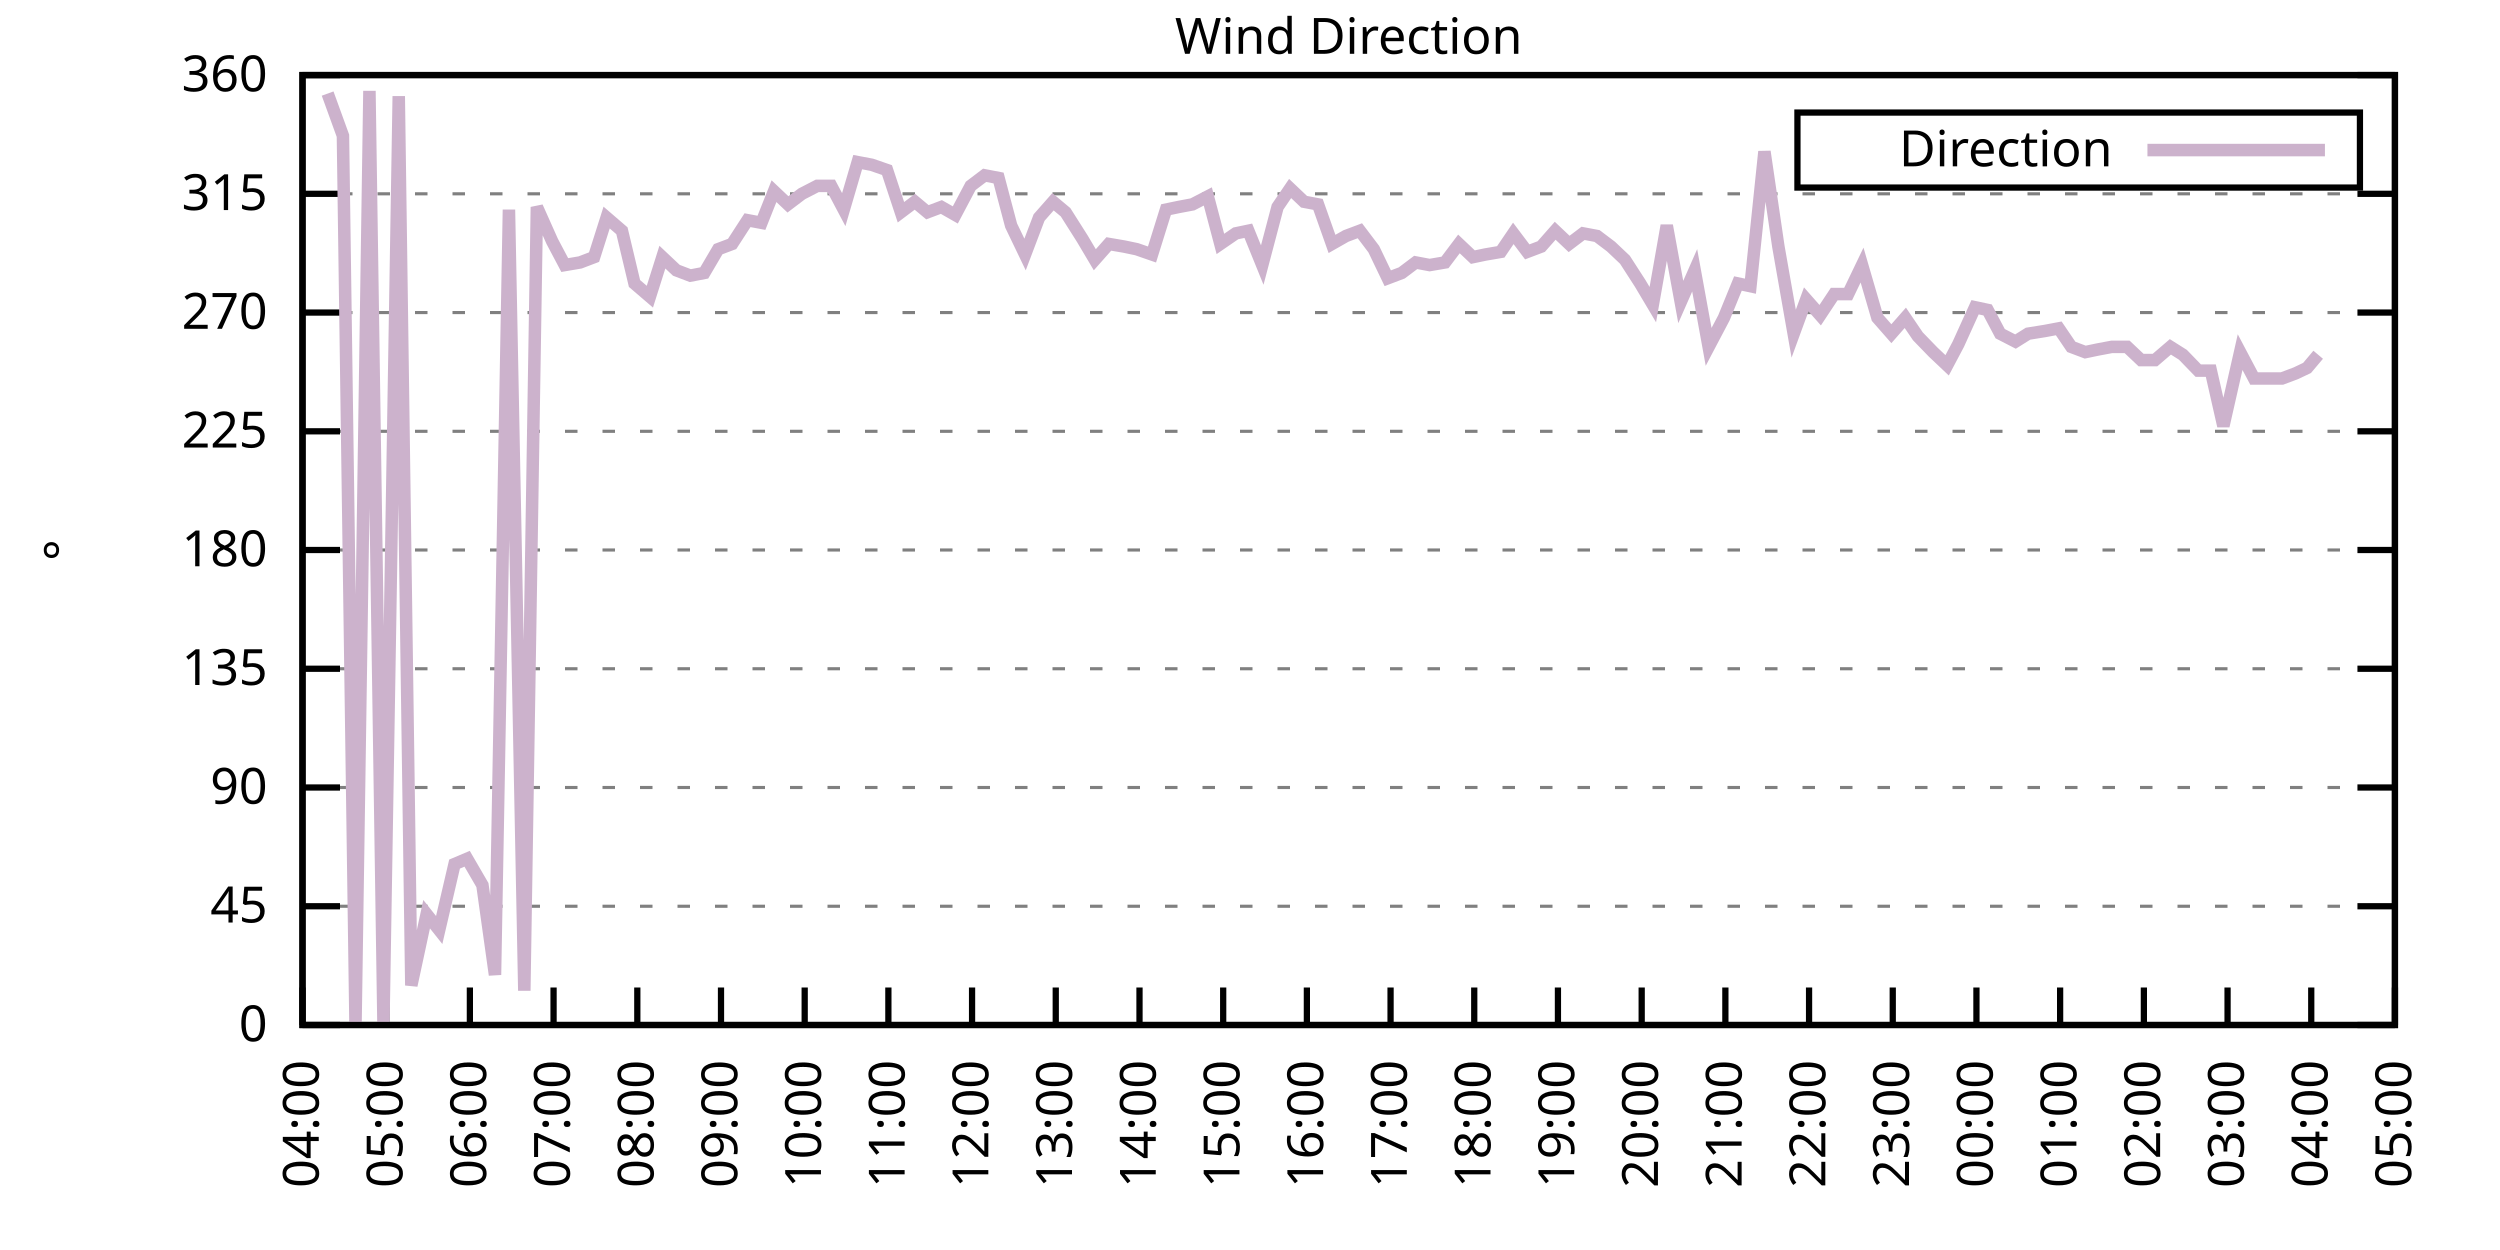
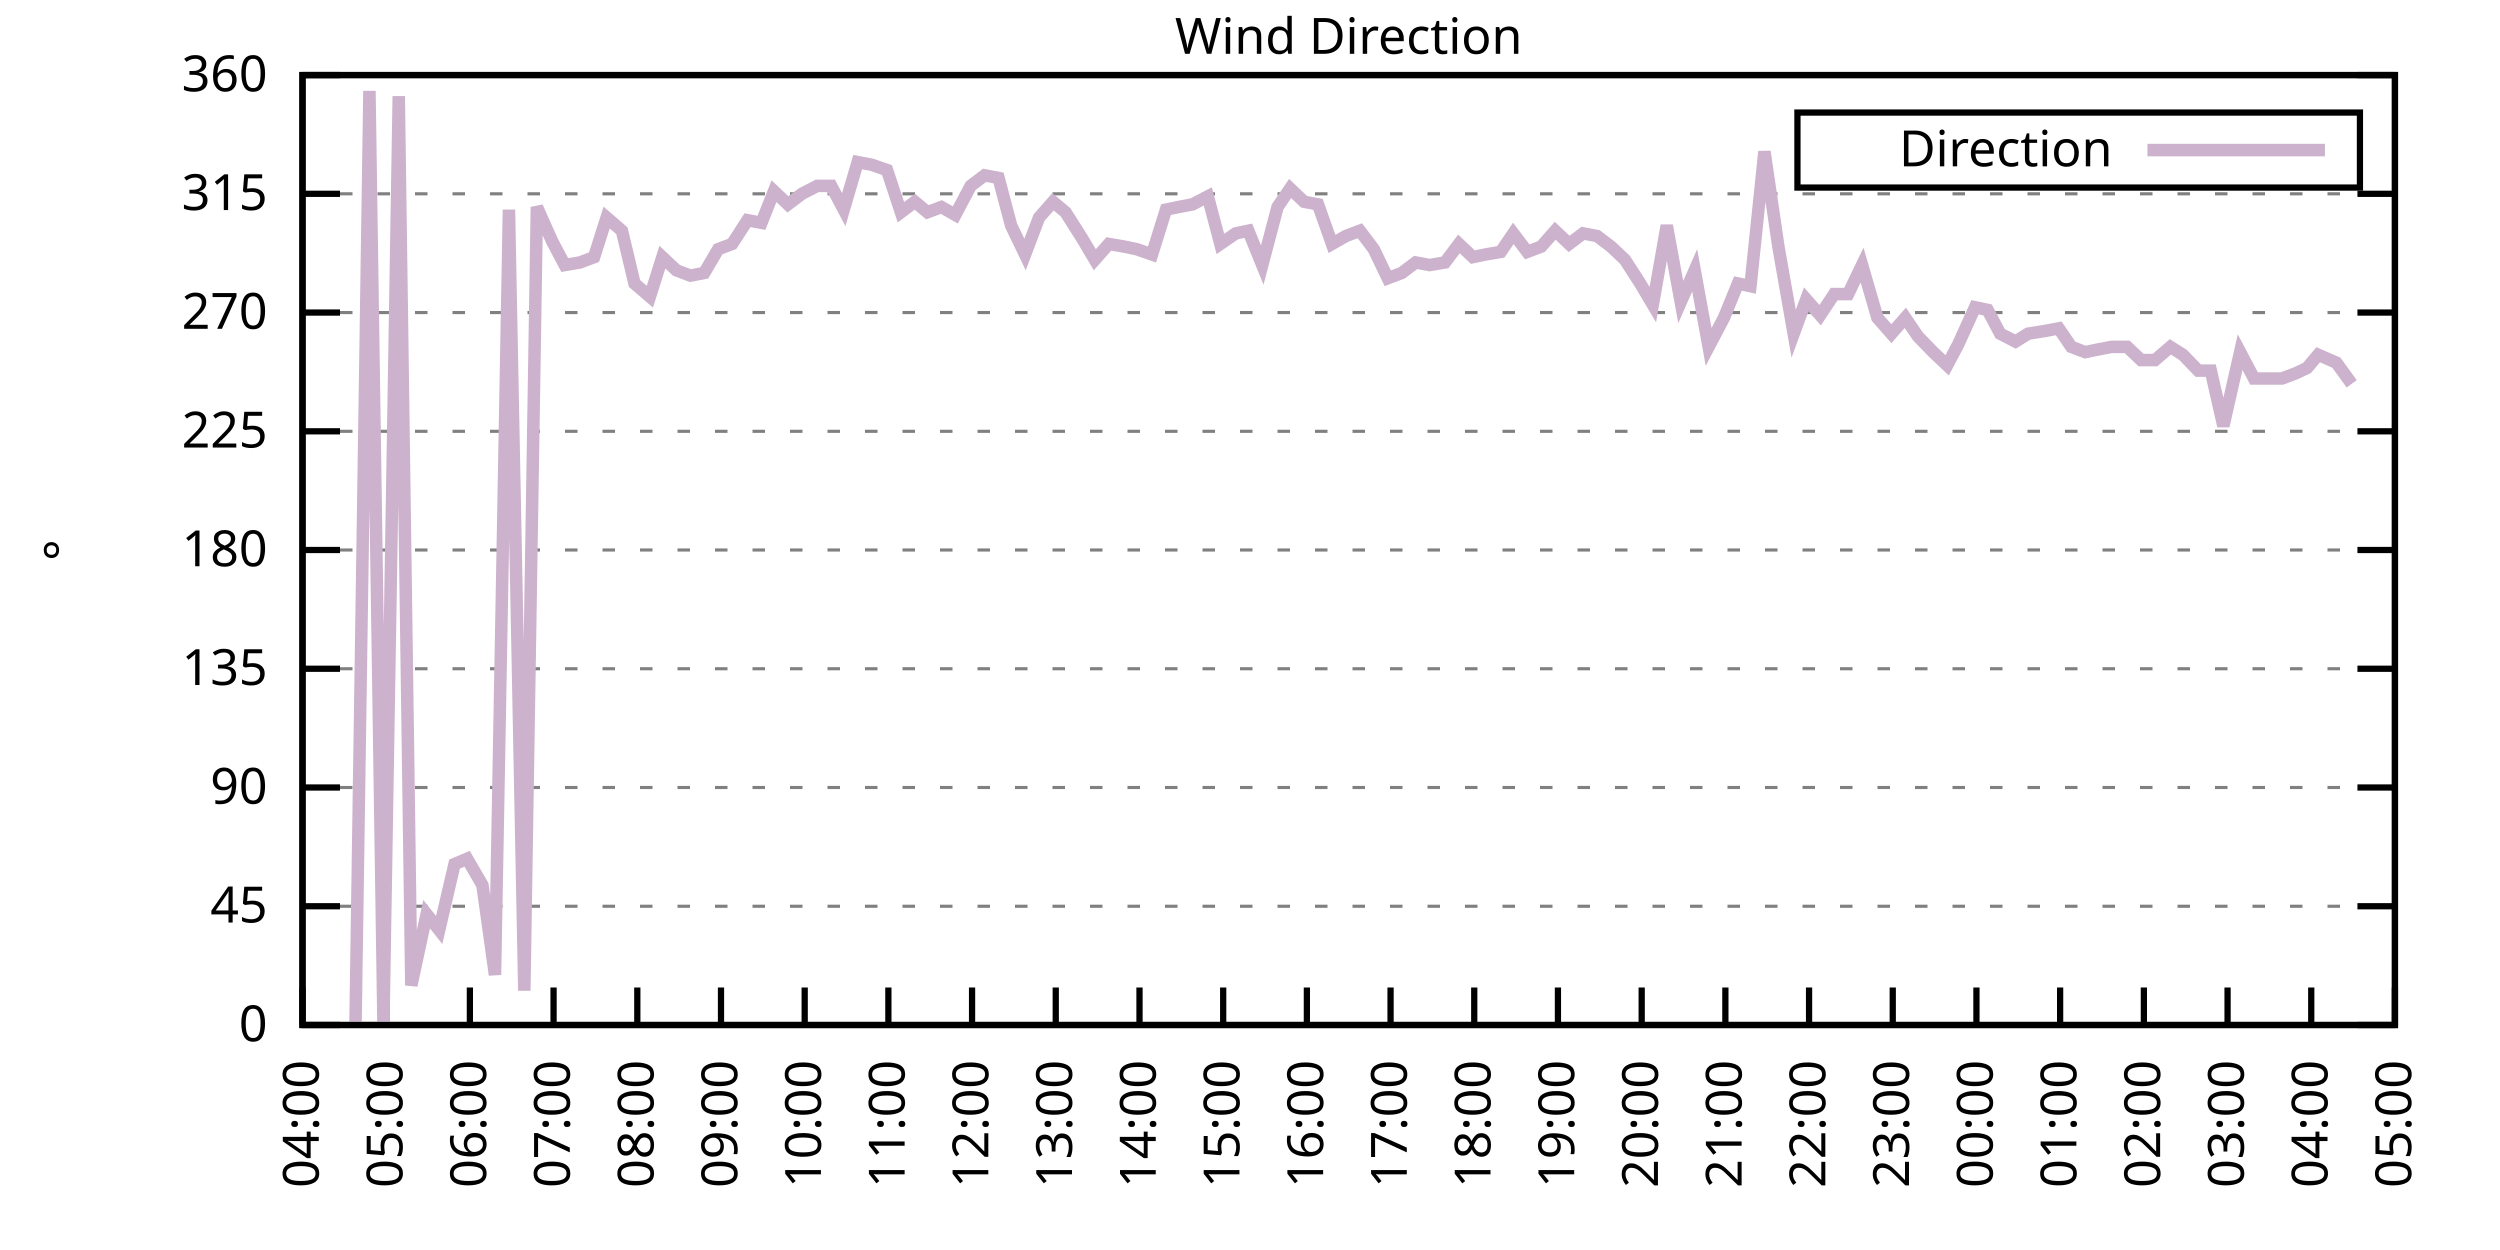
<svg xmlns="http://www.w3.org/2000/svg" xmlns:xlink="http://www.w3.org/1999/xlink" width="400" height="200" viewBox="0 0 400 200">
  <g id="gnuplot_canvas">
    <rect x="0" y="0" width="400" height="200" fill="none" />
    <defs>
      <circle id="gpDot" r="0.5" stroke-width="0.5" stroke="currentColor" />
      <path id="gpPt0" stroke-width="0.333" stroke="currentColor" d="M-1,0 h2 M0,-1 v2" />
      <path id="gpPt1" stroke-width="0.333" stroke="currentColor" d="M-1,-1 L1,1 M1,-1 L-1,1" />
      <path id="gpPt2" stroke-width="0.333" stroke="currentColor" d="M-1,0 L1,0 M0,-1 L0,1 M-1,-1 L1,1 M-1,1 L1,-1" />
      <rect id="gpPt3" stroke-width="0.333" stroke="currentColor" x="-1" y="-1" width="2" height="2" />
      <rect id="gpPt4" stroke-width="0.333" stroke="currentColor" fill="currentColor" x="-1" y="-1" width="2" height="2" />
      <circle id="gpPt5" stroke-width="0.333" stroke="currentColor" cx="0" cy="0" r="1" />
      <use xlink:href="#gpPt5" id="gpPt6" fill="currentColor" stroke="none" />
      <path id="gpPt7" stroke-width="0.333" stroke="currentColor" d="M0,-1.33 L-1.33,0.67 L1.33,0.67 z" />
      <use xlink:href="#gpPt7" id="gpPt8" fill="currentColor" stroke="none" />
      <use xlink:href="#gpPt7" id="gpPt9" stroke="currentColor" transform="rotate(180)" />
      <use xlink:href="#gpPt9" id="gpPt10" fill="currentColor" stroke="none" />
      <use xlink:href="#gpPt3" id="gpPt11" stroke="currentColor" transform="rotate(45)" />
      <use xlink:href="#gpPt11" id="gpPt12" fill="currentColor" stroke="none" />
      <path id="gpPt13" stroke-width="0.333" stroke="currentColor" d="M0,1.330 L1.265,0.411 L0.782,-1.067 L-0.782,-1.076 L-1.265,0.411 z" />
      <use xlink:href="#gpPt13" id="gpPt14" fill="currentColor" stroke="none" />
      <filter id="textbox" filterUnits="objectBoundingBox" x="0" y="0" height="1" width="1">
        <feFlood flood-color="white" flood-opacity="1" result="bgnd" />
        <feComposite in="SourceGraphic" in2="bgnd" operator="atop" />
      </filter>
      <filter id="greybox" filterUnits="objectBoundingBox" x="0" y="0" height="1" width="1">
        <feFlood flood-color="lightgrey" flood-opacity="1" result="grey" />
        <feComposite in="SourceGraphic" in2="grey" operator="atop" />
      </filter>
    </defs>
    <g fill="none" color="white" stroke="currentColor" stroke-width="1.00" stroke-linecap="butt" stroke-linejoin="miter">
</g>
    <g fill="none" color="black" stroke="currentColor" stroke-width="1.00" stroke-linecap="butt" stroke-linejoin="miter">
      <g stroke="none" shape-rendering="crispEdges">
        <polygon fill="rgb(255, 255, 255)" points="48.40,164.00 383.18,164.00 383.18,12.02 48.40,12.02 " />
      </g>
    </g>
    <g fill="none" color="black" stroke="currentColor" stroke-width="1.00" stroke-linecap="butt" stroke-linejoin="miter">
</g>
    <g fill="none" color="black" stroke="black" stroke-width="0.50" stroke-linecap="butt" stroke-linejoin="miter">
</g>
    <g fill="none" color="gray" stroke="currentColor" stroke-width="0.50" stroke-linecap="butt" stroke-linejoin="miter">
      <path stroke="gray" stroke-dasharray="2,4" class="gridline" d="M48.40,164.00 L383.19,164.00  " />
    </g>
    <g fill="none" color="gray" stroke="gray" stroke-width="1.00" stroke-linecap="butt" stroke-linejoin="miter">
</g>
    <g fill="none" color="black" stroke="currentColor" stroke-width="1.00" stroke-linecap="butt" stroke-linejoin="miter">
      <path stroke="black" d="M48.40,164.00 L54.40,164.00 M383.19,164.00 L377.19,164.00  " />
      <g transform="translate(42.80,166.60)" stroke="none" fill="black" font-family="Sans" font-size="8.00" text-anchor="end">
        <text>
          <tspan font-family="Sans"> 0</tspan>
        </text>
      </g>
    </g>
    <g fill="none" color="black" stroke="currentColor" stroke-width="1.00" stroke-linecap="butt" stroke-linejoin="miter">
</g>
    <g fill="none" color="black" stroke="black" stroke-width="0.50" stroke-linecap="butt" stroke-linejoin="miter">
</g>
    <g fill="none" color="gray" stroke="currentColor" stroke-width="0.50" stroke-linecap="butt" stroke-linejoin="miter">
      <path stroke="gray" stroke-dasharray="2,4" class="gridline" d="M48.40,145.00 L383.19,145.00  " />
    </g>
    <g fill="none" color="gray" stroke="gray" stroke-width="1.00" stroke-linecap="butt" stroke-linejoin="miter">
</g>
    <g fill="none" color="black" stroke="currentColor" stroke-width="1.00" stroke-linecap="butt" stroke-linejoin="miter">
      <path stroke="black" d="M48.40,145.00 L54.40,145.00 M383.19,145.00 L377.19,145.00  " />
      <g transform="translate(42.80,147.60)" stroke="none" fill="black" font-family="Sans" font-size="8.00" text-anchor="end">
        <text>
          <tspan font-family="Sans"> 45</tspan>
        </text>
      </g>
    </g>
    <g fill="none" color="black" stroke="currentColor" stroke-width="1.00" stroke-linecap="butt" stroke-linejoin="miter">
</g>
    <g fill="none" color="black" stroke="black" stroke-width="0.50" stroke-linecap="butt" stroke-linejoin="miter">
</g>
    <g fill="none" color="gray" stroke="currentColor" stroke-width="0.50" stroke-linecap="butt" stroke-linejoin="miter">
      <path stroke="gray" stroke-dasharray="2,4" class="gridline" d="M48.40,126.00 L383.19,126.00  " />
    </g>
    <g fill="none" color="gray" stroke="gray" stroke-width="1.00" stroke-linecap="butt" stroke-linejoin="miter">
</g>
    <g fill="none" color="black" stroke="currentColor" stroke-width="1.00" stroke-linecap="butt" stroke-linejoin="miter">
      <path stroke="black" d="M48.40,126.00 L54.40,126.00 M383.19,126.00 L377.19,126.00  " />
      <g transform="translate(42.80,128.60)" stroke="none" fill="black" font-family="Sans" font-size="8.00" text-anchor="end">
        <text>
          <tspan font-family="Sans"> 90</tspan>
        </text>
      </g>
    </g>
    <g fill="none" color="black" stroke="currentColor" stroke-width="1.00" stroke-linecap="butt" stroke-linejoin="miter">
</g>
    <g fill="none" color="black" stroke="black" stroke-width="0.50" stroke-linecap="butt" stroke-linejoin="miter">
</g>
    <g fill="none" color="gray" stroke="currentColor" stroke-width="0.50" stroke-linecap="butt" stroke-linejoin="miter">
      <path stroke="gray" stroke-dasharray="2,4" class="gridline" d="M48.40,107.00 L383.19,107.00  " />
    </g>
    <g fill="none" color="gray" stroke="gray" stroke-width="1.00" stroke-linecap="butt" stroke-linejoin="miter">
</g>
    <g fill="none" color="black" stroke="currentColor" stroke-width="1.00" stroke-linecap="butt" stroke-linejoin="miter">
      <path stroke="black" d="M48.40,107.00 L54.40,107.00 M383.19,107.00 L377.19,107.00  " />
      <g transform="translate(42.80,109.60)" stroke="none" fill="black" font-family="Sans" font-size="8.00" text-anchor="end">
        <text>
          <tspan font-family="Sans"> 135</tspan>
        </text>
      </g>
    </g>
    <g fill="none" color="black" stroke="currentColor" stroke-width="1.00" stroke-linecap="butt" stroke-linejoin="miter">
</g>
    <g fill="none" color="black" stroke="black" stroke-width="0.50" stroke-linecap="butt" stroke-linejoin="miter">
</g>
    <g fill="none" color="gray" stroke="currentColor" stroke-width="0.50" stroke-linecap="butt" stroke-linejoin="miter">
      <path stroke="gray" stroke-dasharray="2,4" class="gridline" d="M48.40,88.00 L383.19,88.00  " />
    </g>
    <g fill="none" color="gray" stroke="gray" stroke-width="1.00" stroke-linecap="butt" stroke-linejoin="miter">
</g>
    <g fill="none" color="black" stroke="currentColor" stroke-width="1.00" stroke-linecap="butt" stroke-linejoin="miter">
      <path stroke="black" d="M48.40,88.00 L54.40,88.00 M383.19,88.00 L377.19,88.00  " />
      <g transform="translate(42.80,90.60)" stroke="none" fill="black" font-family="Sans" font-size="8.00" text-anchor="end">
        <text>
          <tspan font-family="Sans"> 180</tspan>
        </text>
      </g>
    </g>
    <g fill="none" color="black" stroke="currentColor" stroke-width="1.00" stroke-linecap="butt" stroke-linejoin="miter">
</g>
    <g fill="none" color="black" stroke="black" stroke-width="0.50" stroke-linecap="butt" stroke-linejoin="miter">
</g>
    <g fill="none" color="gray" stroke="currentColor" stroke-width="0.50" stroke-linecap="butt" stroke-linejoin="miter">
      <path stroke="gray" stroke-dasharray="2,4" class="gridline" d="M48.40,69.01 L383.19,69.01  " />
    </g>
    <g fill="none" color="gray" stroke="gray" stroke-width="1.00" stroke-linecap="butt" stroke-linejoin="miter">
</g>
    <g fill="none" color="black" stroke="currentColor" stroke-width="1.00" stroke-linecap="butt" stroke-linejoin="miter">
      <path stroke="black" d="M48.40,69.01 L54.40,69.01 M383.19,69.01 L377.19,69.01  " />
      <g transform="translate(42.80,71.61)" stroke="none" fill="black" font-family="Sans" font-size="8.00" text-anchor="end">
        <text>
          <tspan font-family="Sans"> 225</tspan>
        </text>
      </g>
    </g>
    <g fill="none" color="black" stroke="currentColor" stroke-width="1.00" stroke-linecap="butt" stroke-linejoin="miter">
</g>
    <g fill="none" color="black" stroke="black" stroke-width="0.50" stroke-linecap="butt" stroke-linejoin="miter">
</g>
    <g fill="none" color="gray" stroke="currentColor" stroke-width="0.50" stroke-linecap="butt" stroke-linejoin="miter">
      <path stroke="gray" stroke-dasharray="2,4" class="gridline" d="M48.40,50.01 L383.19,50.01  " />
    </g>
    <g fill="none" color="gray" stroke="gray" stroke-width="1.00" stroke-linecap="butt" stroke-linejoin="miter">
</g>
    <g fill="none" color="black" stroke="currentColor" stroke-width="1.00" stroke-linecap="butt" stroke-linejoin="miter">
      <path stroke="black" d="M48.40,50.01 L54.40,50.01 M383.19,50.01 L377.19,50.01  " />
      <g transform="translate(42.80,52.61)" stroke="none" fill="black" font-family="Sans" font-size="8.00" text-anchor="end">
        <text>
          <tspan font-family="Sans"> 270</tspan>
        </text>
      </g>
    </g>
    <g fill="none" color="black" stroke="currentColor" stroke-width="1.00" stroke-linecap="butt" stroke-linejoin="miter">
</g>
    <g fill="none" color="black" stroke="black" stroke-width="0.50" stroke-linecap="butt" stroke-linejoin="miter">
</g>
    <g fill="none" color="gray" stroke="currentColor" stroke-width="0.50" stroke-linecap="butt" stroke-linejoin="miter">
      <path stroke="gray" stroke-dasharray="2,4" class="gridline" d="M48.40,31.01 L383.19,31.01  " />
    </g>
    <g fill="none" color="gray" stroke="gray" stroke-width="1.00" stroke-linecap="butt" stroke-linejoin="miter">
</g>
    <g fill="none" color="black" stroke="currentColor" stroke-width="1.00" stroke-linecap="butt" stroke-linejoin="miter">
      <path stroke="black" d="M48.40,31.01 L54.40,31.01 M383.19,31.01 L377.19,31.01  " />
      <g transform="translate(42.80,33.61)" stroke="none" fill="black" font-family="Sans" font-size="8.00" text-anchor="end">
        <text>
          <tspan font-family="Sans"> 315</tspan>
        </text>
      </g>
    </g>
    <g fill="none" color="black" stroke="currentColor" stroke-width="1.00" stroke-linecap="butt" stroke-linejoin="miter">
</g>
    <g fill="none" color="black" stroke="black" stroke-width="0.50" stroke-linecap="butt" stroke-linejoin="miter">
</g>
    <g fill="none" color="gray" stroke="currentColor" stroke-width="0.50" stroke-linecap="butt" stroke-linejoin="miter">
      <path stroke="gray" stroke-dasharray="2,4" class="gridline" d="M48.40,12.01 L383.19,12.01  " />
    </g>
    <g fill="none" color="gray" stroke="gray" stroke-width="1.00" stroke-linecap="butt" stroke-linejoin="miter">
</g>
    <g fill="none" color="black" stroke="currentColor" stroke-width="1.00" stroke-linecap="butt" stroke-linejoin="miter">
      <path stroke="black" d="M48.40,12.01 L54.40,12.01 M383.19,12.01 L377.19,12.01  " />
      <g transform="translate(42.80,14.61)" stroke="none" fill="black" font-family="Sans" font-size="8.00" text-anchor="end">
        <text>
          <tspan font-family="Sans"> 360</tspan>
        </text>
      </g>
    </g>
    <g fill="none" color="black" stroke="currentColor" stroke-width="1.00" stroke-linecap="butt" stroke-linejoin="miter">
      <path stroke="black" d="M48.40,164.00 L48.40,158.00  " />
      <g transform="translate(51.00,169.60) rotate(270.00)" stroke="none" fill="black" font-family="Sans" font-size="8.00" text-anchor="end">
        <text>
          <tspan font-family="Sans">04:00</tspan>
        </text>
      </g>
    </g>
    <g fill="none" color="black" stroke="currentColor" stroke-width="1.00" stroke-linecap="butt" stroke-linejoin="miter">
      <path stroke="black" d="M61.79,164.00 L61.79,158.00  " />
      <g transform="translate(64.39,169.60) rotate(270.00)" stroke="none" fill="black" font-family="Sans" font-size="8.00" text-anchor="end">
        <text>
          <tspan font-family="Sans">05:00</tspan>
        </text>
      </g>
    </g>
    <g fill="none" color="black" stroke="currentColor" stroke-width="1.00" stroke-linecap="butt" stroke-linejoin="miter">
      <path stroke="black" d="M75.18,164.00 L75.18,158.00  " />
      <g transform="translate(77.78,169.60) rotate(270.00)" stroke="none" fill="black" font-family="Sans" font-size="8.00" text-anchor="end">
        <text>
          <tspan font-family="Sans">06:00</tspan>
        </text>
      </g>
    </g>
    <g fill="none" color="black" stroke="currentColor" stroke-width="1.00" stroke-linecap="butt" stroke-linejoin="miter">
      <path stroke="black" d="M88.57,164.00 L88.57,158.00  " />
      <g transform="translate(91.17,169.60) rotate(270.00)" stroke="none" fill="black" font-family="Sans" font-size="8.00" text-anchor="end">
        <text>
          <tspan font-family="Sans">07:00</tspan>
        </text>
      </g>
    </g>
    <g fill="none" color="black" stroke="currentColor" stroke-width="1.00" stroke-linecap="butt" stroke-linejoin="miter">
      <path stroke="black" d="M101.97,164.00 L101.97,158.00  " />
      <g transform="translate(104.57,169.60) rotate(270.00)" stroke="none" fill="black" font-family="Sans" font-size="8.00" text-anchor="end">
        <text>
          <tspan font-family="Sans">08:00</tspan>
        </text>
      </g>
    </g>
    <g fill="none" color="black" stroke="currentColor" stroke-width="1.00" stroke-linecap="butt" stroke-linejoin="miter">
      <path stroke="black" d="M115.36,164.00 L115.36,158.00  " />
      <g transform="translate(117.96,169.60) rotate(270.00)" stroke="none" fill="black" font-family="Sans" font-size="8.00" text-anchor="end">
        <text>
          <tspan font-family="Sans">09:00</tspan>
        </text>
      </g>
    </g>
    <g fill="none" color="black" stroke="currentColor" stroke-width="1.00" stroke-linecap="butt" stroke-linejoin="miter">
      <path stroke="black" d="M128.75,164.00 L128.75,158.00  " />
      <g transform="translate(131.35,169.60) rotate(270.00)" stroke="none" fill="black" font-family="Sans" font-size="8.00" text-anchor="end">
        <text>
          <tspan font-family="Sans">10:00</tspan>
        </text>
      </g>
    </g>
    <g fill="none" color="black" stroke="currentColor" stroke-width="1.00" stroke-linecap="butt" stroke-linejoin="miter">
      <path stroke="black" d="M142.14,164.00 L142.14,158.00  " />
      <g transform="translate(144.74,169.60) rotate(270.00)" stroke="none" fill="black" font-family="Sans" font-size="8.00" text-anchor="end">
        <text>
          <tspan font-family="Sans">11:00</tspan>
        </text>
      </g>
    </g>
    <g fill="none" color="black" stroke="currentColor" stroke-width="1.00" stroke-linecap="butt" stroke-linejoin="miter">
      <path stroke="black" d="M155.53,164.00 L155.53,158.00  " />
      <g transform="translate(158.13,169.60) rotate(270.00)" stroke="none" fill="black" font-family="Sans" font-size="8.00" text-anchor="end">
        <text>
          <tspan font-family="Sans">12:00</tspan>
        </text>
      </g>
    </g>
    <g fill="none" color="black" stroke="currentColor" stroke-width="1.00" stroke-linecap="butt" stroke-linejoin="miter">
      <path stroke="black" d="M168.92,164.00 L168.92,158.00  " />
      <g transform="translate(171.52,169.60) rotate(270.00)" stroke="none" fill="black" font-family="Sans" font-size="8.00" text-anchor="end">
        <text>
          <tspan font-family="Sans">13:00</tspan>
        </text>
      </g>
    </g>
    <g fill="none" color="black" stroke="currentColor" stroke-width="1.00" stroke-linecap="butt" stroke-linejoin="miter">
      <path stroke="black" d="M182.32,164.00 L182.32,158.00  " />
      <g transform="translate(184.92,169.60) rotate(270.00)" stroke="none" fill="black" font-family="Sans" font-size="8.00" text-anchor="end">
        <text>
          <tspan font-family="Sans">14:00</tspan>
        </text>
      </g>
    </g>
    <g fill="none" color="black" stroke="currentColor" stroke-width="1.00" stroke-linecap="butt" stroke-linejoin="miter">
      <path stroke="black" d="M195.71,164.00 L195.71,158.00  " />
      <g transform="translate(198.31,169.60) rotate(270.00)" stroke="none" fill="black" font-family="Sans" font-size="8.00" text-anchor="end">
        <text>
          <tspan font-family="Sans">15:00</tspan>
        </text>
      </g>
    </g>
    <g fill="none" color="black" stroke="currentColor" stroke-width="1.00" stroke-linecap="butt" stroke-linejoin="miter">
      <path stroke="black" d="M209.10,164.00 L209.10,158.00  " />
      <g transform="translate(211.70,169.60) rotate(270.00)" stroke="none" fill="black" font-family="Sans" font-size="8.00" text-anchor="end">
        <text>
          <tspan font-family="Sans">16:00</tspan>
        </text>
      </g>
    </g>
    <g fill="none" color="black" stroke="currentColor" stroke-width="1.00" stroke-linecap="butt" stroke-linejoin="miter">
      <path stroke="black" d="M222.49,164.00 L222.49,158.00  " />
      <g transform="translate(225.09,169.60) rotate(270.00)" stroke="none" fill="black" font-family="Sans" font-size="8.00" text-anchor="end">
        <text>
          <tspan font-family="Sans">17:00</tspan>
        </text>
      </g>
    </g>
    <g fill="none" color="black" stroke="currentColor" stroke-width="1.00" stroke-linecap="butt" stroke-linejoin="miter">
      <path stroke="black" d="M235.88,164.00 L235.88,158.00  " />
      <g transform="translate(238.48,169.60) rotate(270.00)" stroke="none" fill="black" font-family="Sans" font-size="8.00" text-anchor="end">
        <text>
          <tspan font-family="Sans">18:00</tspan>
        </text>
      </g>
    </g>
    <g fill="none" color="black" stroke="currentColor" stroke-width="1.00" stroke-linecap="butt" stroke-linejoin="miter">
      <path stroke="black" d="M249.27,164.00 L249.27,158.00  " />
      <g transform="translate(251.87,169.60) rotate(270.00)" stroke="none" fill="black" font-family="Sans" font-size="8.00" text-anchor="end">
        <text>
          <tspan font-family="Sans">19:00</tspan>
        </text>
      </g>
    </g>
    <g fill="none" color="black" stroke="currentColor" stroke-width="1.00" stroke-linecap="butt" stroke-linejoin="miter">
      <path stroke="black" d="M262.67,164.00 L262.67,158.00  " />
      <g transform="translate(265.27,169.60) rotate(270.00)" stroke="none" fill="black" font-family="Sans" font-size="8.00" text-anchor="end">
        <text>
          <tspan font-family="Sans">20:00</tspan>
        </text>
      </g>
    </g>
    <g fill="none" color="black" stroke="currentColor" stroke-width="1.00" stroke-linecap="butt" stroke-linejoin="miter">
      <path stroke="black" d="M276.06,164.00 L276.06,158.00  " />
      <g transform="translate(278.66,169.60) rotate(270.00)" stroke="none" fill="black" font-family="Sans" font-size="8.00" text-anchor="end">
        <text>
          <tspan font-family="Sans">21:00</tspan>
        </text>
      </g>
    </g>
    <g fill="none" color="black" stroke="currentColor" stroke-width="1.00" stroke-linecap="butt" stroke-linejoin="miter">
      <path stroke="black" d="M289.45,164.00 L289.45,158.00  " />
      <g transform="translate(292.05,169.60) rotate(270.00)" stroke="none" fill="black" font-family="Sans" font-size="8.00" text-anchor="end">
        <text>
          <tspan font-family="Sans">22:00</tspan>
        </text>
      </g>
    </g>
    <g fill="none" color="black" stroke="currentColor" stroke-width="1.00" stroke-linecap="butt" stroke-linejoin="miter">
      <path stroke="black" d="M302.84,164.00 L302.84,158.00  " />
      <g transform="translate(305.44,169.60) rotate(270.00)" stroke="none" fill="black" font-family="Sans" font-size="8.00" text-anchor="end">
        <text>
          <tspan font-family="Sans">23:00</tspan>
        </text>
      </g>
    </g>
    <g fill="none" color="black" stroke="currentColor" stroke-width="1.00" stroke-linecap="butt" stroke-linejoin="miter">
      <path stroke="black" d="M316.23,164.00 L316.23,158.00  " />
      <g transform="translate(318.83,169.60) rotate(270.00)" stroke="none" fill="black" font-family="Sans" font-size="8.00" text-anchor="end">
        <text>
          <tspan font-family="Sans">00:00</tspan>
        </text>
      </g>
    </g>
    <g fill="none" color="black" stroke="currentColor" stroke-width="1.00" stroke-linecap="butt" stroke-linejoin="miter">
      <path stroke="black" d="M329.62,164.00 L329.62,158.00  " />
      <g transform="translate(332.22,169.60) rotate(270.00)" stroke="none" fill="black" font-family="Sans" font-size="8.00" text-anchor="end">
        <text>
          <tspan font-family="Sans">01:00</tspan>
        </text>
      </g>
    </g>
    <g fill="none" color="black" stroke="currentColor" stroke-width="1.00" stroke-linecap="butt" stroke-linejoin="miter">
      <path stroke="black" d="M343.02,164.00 L343.02,158.00  " />
      <g transform="translate(345.62,169.60) rotate(270.00)" stroke="none" fill="black" font-family="Sans" font-size="8.00" text-anchor="end">
        <text>
          <tspan font-family="Sans">02:00</tspan>
        </text>
      </g>
    </g>
    <g fill="none" color="black" stroke="currentColor" stroke-width="1.00" stroke-linecap="butt" stroke-linejoin="miter">
      <path stroke="black" d="M356.41,164.00 L356.41,158.00  " />
      <g transform="translate(359.01,169.60) rotate(270.00)" stroke="none" fill="black" font-family="Sans" font-size="8.00" text-anchor="end">
        <text>
          <tspan font-family="Sans">03:00</tspan>
        </text>
      </g>
    </g>
    <g fill="none" color="black" stroke="currentColor" stroke-width="1.00" stroke-linecap="butt" stroke-linejoin="miter">
      <path stroke="black" d="M369.80,164.00 L369.80,158.00  " />
      <g transform="translate(372.40,169.60) rotate(270.00)" stroke="none" fill="black" font-family="Sans" font-size="8.00" text-anchor="end">
        <text>
          <tspan font-family="Sans">04:00</tspan>
        </text>
      </g>
    </g>
    <g fill="none" color="black" stroke="currentColor" stroke-width="1.00" stroke-linecap="butt" stroke-linejoin="miter">
      <path stroke="black" d="M383.19,164.00 L383.19,158.00  " />
      <g transform="translate(385.79,169.60) rotate(270.00)" stroke="none" fill="black" font-family="Sans" font-size="8.00" text-anchor="end">
        <text>
          <tspan font-family="Sans">05:00</tspan>
        </text>
      </g>
    </g>
    <g fill="none" color="black" stroke="currentColor" stroke-width="1.00" stroke-linecap="butt" stroke-linejoin="miter">
</g>
    <g fill="none" color="black" stroke="currentColor" stroke-width="1.00" stroke-linecap="butt" stroke-linejoin="miter">
      <path stroke="black" d="M48.40,12.01 L48.40,164.00 L383.19,164.00 L383.19,12.01 L48.40,12.01 Z  " />
    </g>
    <g fill="none" color="black" stroke="currentColor" stroke-width="1.00" stroke-linecap="butt" stroke-linejoin="miter">
</g>
    <g fill="none" color="black" stroke="currentColor" stroke-width="1.00" stroke-linecap="butt" stroke-linejoin="miter">
      <path stroke="black" d="M287.59,30.01 L287.59,18.01 L377.59,18.01 L377.59,30.01 L287.59,30.01 Z  " />
    </g>
    <g id="Wind_direction_plot_1">
      <g fill="none" color="white" stroke="black" stroke-width="2.00" stroke-linecap="butt" stroke-linejoin="miter">
</g>
      <g fill="none" color="black" stroke="currentColor" stroke-width="2.00" stroke-linecap="butt" stroke-linejoin="miter">
        <g transform="translate(337.99,26.61)" stroke="none" fill="black" font-family="Sans" font-size="8.00" text-anchor="end">
          <text>
            <tspan font-family="Sans">Direction</tspan>
          </text>
        </g>
      </g>
      <g fill="none" color="black" stroke="currentColor" stroke-width="2.00" stroke-linecap="butt" stroke-linejoin="miter">
-         <path stroke="rgb(204, 178, 204)" d="M343.59,24.01 L371.99,24.01 M52.42,14.97 L54.87,21.72 L56.88,164.00 L59.11,14.54 L61.35,163.58 L63.80,15.39   L65.81,157.67 L68.26,146.27 L70.27,148.80 L72.73,138.25 L74.74,137.40 L77.19,141.62 L79.20,155.98 L81.43,33.54   L83.89,158.51 L85.90,33.12 L88.35,38.61 L90.36,42.41 L92.82,41.99 L95.05,41.14 L97.06,34.81 L99.51,36.92   L101.52,45.36 L103.98,47.47 L105.98,41.14 L108.22,43.25 L110.45,44.10 L112.68,43.67 L114.91,39.87 L117.14,39.03   L119.60,35.23 L121.83,35.65 L123.84,30.59 L126.07,32.70 L128.30,31.01 L130.76,29.74 L132.99,29.74 L135.00,33.54   L137.23,25.94 L139.46,26.36 L141.92,27.21 L144.15,33.96 L146.38,32.28 L148.39,33.96 L150.62,33.12 L152.85,34.39   L155.31,29.74 L157.54,28.05 L159.77,28.48 L161.78,36.08 L164.01,40.72 L166.25,34.81 L168.48,32.28 L170.49,33.96   L173.17,38.19 L175.17,41.56 L177.41,39.03 L179.86,39.45 L181.87,39.87 L184.32,40.72 L186.56,33.54 L188.57,33.12   L190.80,32.70 L193.25,31.43 L195.26,39.03 L197.72,37.34 L199.73,36.92 L201.96,42.41 L204.41,33.12 L206.42,30.16   L208.65,32.28 L210.88,32.70 L213.12,39.03 L215.35,37.76 L217.58,36.92 L219.81,39.87 L222.04,44.52 L224.28,43.67   L226.51,41.99 L228.74,42.41 L231.20,41.99 L233.43,39.03 L235.66,41.14 L237.67,40.72 L240.12,40.30 L242.13,37.34   L244.36,40.30 L246.60,39.45 L248.83,36.92 L251.06,39.03 L253.29,37.34 L255.52,37.76 L257.76,39.45 L259.99,41.56   L262.44,45.36 L264.45,48.74 L266.68,36.08 L268.92,48.32 L271.15,43.25 L273.38,55.50 L275.83,50.85 L278.07,45.36   L280.07,45.79 L282.31,24.25 L284.54,39.45 L286.99,53.39 L289.00,47.90 L291.23,50.43 L293.47,47.05 L295.70,47.05   L297.93,42.41 L300.39,50.85 L302.62,53.39 L304.85,50.85 L306.86,53.81 L309.31,56.34 L311.54,58.45 L313.33,55.07   L316.01,49.16 L318.02,49.59 L320.03,53.39 L322.48,54.65 L324.49,53.39 L327.17,52.96 L329.40,52.54 L331.41,55.50   L333.64,56.34 L335.65,55.92 L337.88,55.50 L340.34,55.50 L342.57,57.61 L344.80,57.61 L347.26,55.50 L349.26,56.76   L351.72,59.30 L353.73,59.30 L355.74,68.16 L358.42,56.34 L360.65,60.56 L362.88,60.56 L365.11,60.56 L367.34,59.72   L369.13,58.87 L370.91,56.76  " />
+         <path stroke="rgb(204, 178, 204)" d="M343.59,24.01 L371.99,24.01 M56.88,164.00 L59.11,14.54 L61.35,163.58 L63.80,15.39 L65.81,157.67 L68.26,146.27   L70.27,148.80 L72.73,138.25 L74.74,137.40 L77.19,141.62 L79.20,155.98 L81.43,33.54 L83.89,158.51 L85.90,33.12   L88.35,38.61 L90.36,42.41 L92.82,41.99 L95.05,41.14 L97.06,34.81 L99.51,36.92 L101.52,45.36 L103.98,47.47   L105.98,41.14 L108.22,43.25 L110.45,44.10 L112.68,43.67 L114.91,39.87 L117.14,39.03 L119.60,35.23 L121.83,35.65   L123.84,30.59 L126.07,32.70 L128.30,31.01 L130.76,29.74 L132.99,29.74 L135.00,33.54 L137.23,25.94 L139.46,26.36   L141.92,27.21 L144.15,33.96 L146.38,32.28 L148.39,33.96 L150.62,33.12 L152.85,34.39 L155.31,29.74 L157.54,28.05   L159.77,28.48 L161.78,36.08 L164.01,40.72 L166.25,34.81 L168.48,32.28 L170.49,33.96 L173.17,38.19 L175.17,41.56   L177.41,39.03 L179.86,39.45 L181.87,39.87 L184.32,40.72 L186.56,33.54 L188.57,33.12 L190.80,32.70 L193.25,31.43   L195.26,39.03 L197.72,37.34 L199.73,36.92 L201.96,42.41 L204.41,33.12 L206.42,30.16 L208.65,32.28 L210.88,32.70   L213.12,39.03 L215.35,37.76 L217.58,36.92 L219.81,39.87 L222.04,44.52 L224.28,43.67 L226.51,41.99 L228.74,42.41   L231.20,41.99 L233.43,39.03 L235.66,41.14 L237.67,40.72 L240.12,40.30 L242.13,37.34 L244.36,40.30 L246.60,39.45   L248.83,36.92 L251.06,39.03 L253.29,37.34 L255.52,37.76 L257.76,39.45 L259.99,41.56 L262.44,45.36 L264.45,48.74   L266.68,36.08 L268.92,48.32 L271.15,43.25 L273.38,55.50 L275.83,50.85 L278.07,45.36 L280.07,45.79 L282.31,24.25   L284.54,39.45 L286.99,53.39 L289.00,47.90 L291.23,50.43 L293.47,47.05 L295.70,47.05 L297.93,42.41 L300.39,50.85   L302.62,53.39 L304.85,50.85 L306.86,53.81 L309.31,56.34 L311.54,58.45 L313.33,55.07 L316.01,49.16 L318.02,49.59   L320.03,53.39 L322.48,54.65 L324.49,53.39 L327.17,52.96 L329.40,52.54 L331.41,55.50 L333.64,56.34 L335.65,55.92   L337.88,55.50 L340.34,55.50 L342.57,57.61 L344.80,57.61 L347.26,55.50 L349.26,56.76 L351.72,59.30 L353.73,59.30   L355.74,68.16 L358.42,56.34 L360.65,60.56 L362.88,60.56 L365.11,60.56 L367.34,59.72 L369.13,58.87 L370.91,56.76   L373.82,58.03 L376.27,61.41  " />
      </g>
    </g>
    <g fill="none" color="black" stroke="currentColor" stroke-width="2.00" stroke-linecap="butt" stroke-linejoin="miter">
</g>
    <g fill="none" color="black" stroke="black" stroke-width="1.00" stroke-linecap="butt" stroke-linejoin="miter">
</g>
    <g fill="none" color="black" stroke="currentColor" stroke-width="1.00" stroke-linecap="butt" stroke-linejoin="miter">
      <path stroke="black" d="M48.40,12.01 L48.40,164.00 L383.19,164.00 L383.19,12.01 L48.40,12.01 Z  " />
      <g transform="translate(12.80,88.01) rotate(270.00)" stroke="none" fill="black" font-family="Sans" font-size="8.00" text-anchor="middle">
        <text>
          <tspan font-family="Sans">°</tspan>
        </text>
      </g>
    </g>
    <g fill="none" color="black" stroke="currentColor" stroke-width="1.00" stroke-linecap="butt" stroke-linejoin="miter">
</g>
    <g fill="none" color="black" stroke="currentColor" stroke-width="1.00" stroke-linecap="butt" stroke-linejoin="miter">
      <g transform="translate(215.79,8.61)" stroke="none" fill="black" font-family="Sans" font-size="8.00" text-anchor="middle">
        <text>
          <tspan font-family="Sans">Wind Direction</tspan>
        </text>
      </g>
    </g>
    <g fill="none" color="black" stroke="currentColor" stroke-width="1.00" stroke-linecap="butt" stroke-linejoin="miter">
</g>
  </g>
</svg>
